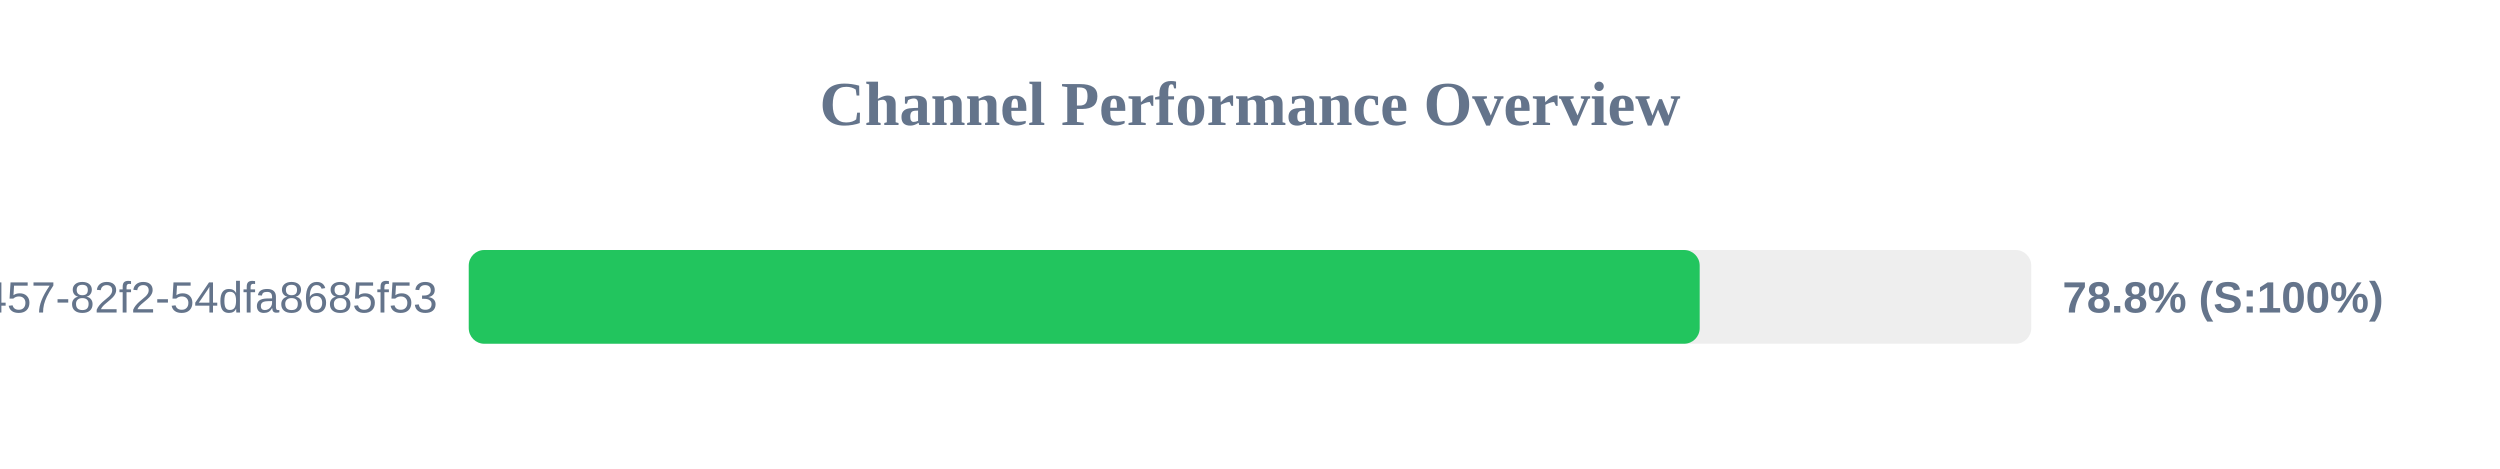
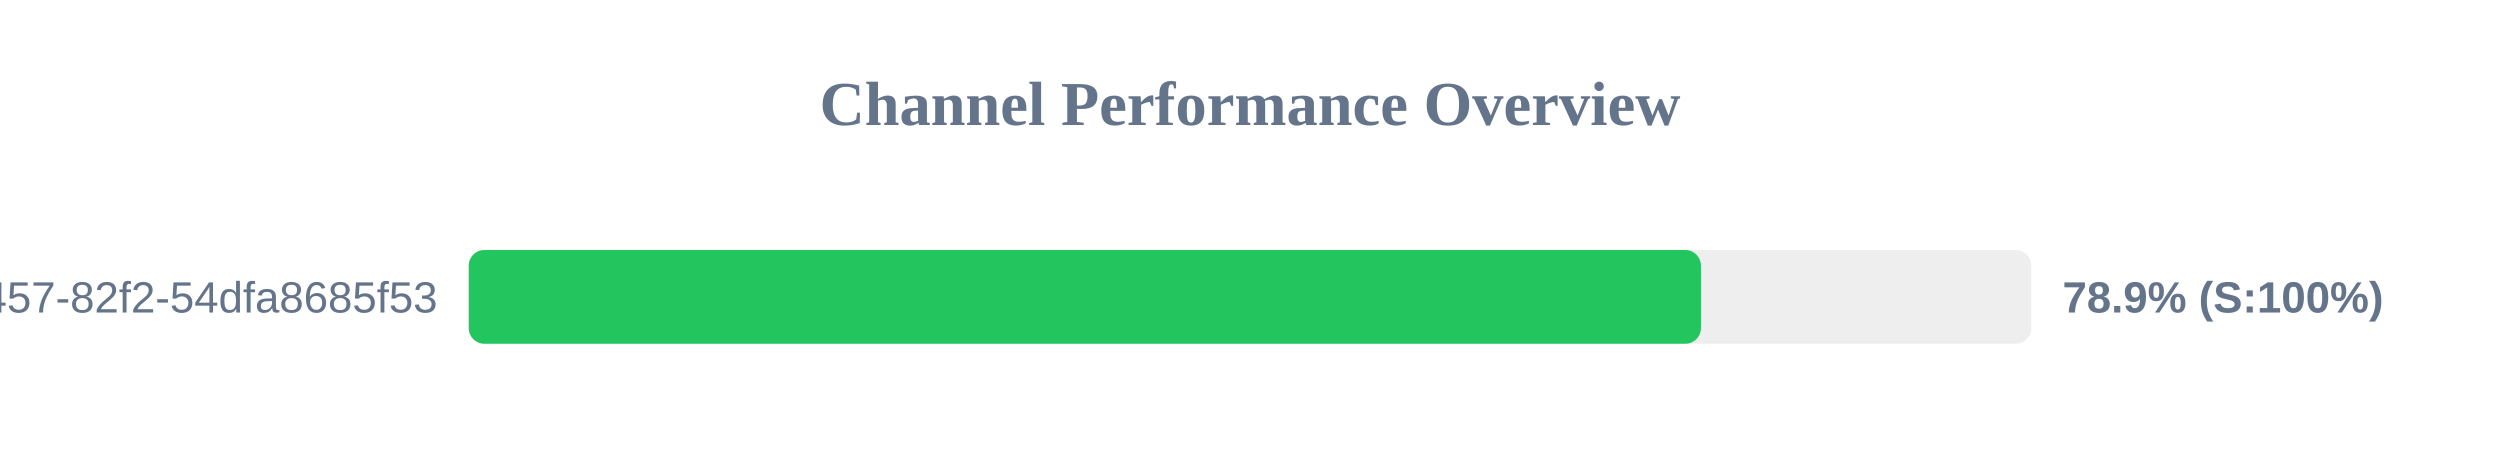
<svg xmlns="http://www.w3.org/2000/svg" width="800" height="150" version="1.1">
  <style>
        .row { font: 14px Arial; fill: #64748b; }
        .score { font: bold 14px Arial; fill: #64748b; }
    </style>
  <text x="400" y="40" text-anchor="middle" font-size="20px" font-weight="bold" fill="#64748b">Channel Performance Overview</text>
  <rect x="150" y="80" width="500" height="30" fill="#eee" rx="5" />
-   <rect x="150" y="80" width="393.9" height="30" fill="#22c55e" rx="5" />
+   <rect x="150" y="80" width="394.3" height="30" fill="#22c55e" rx="5" />
  <text x="140" y="100" text-anchor="end" class="row">?uuid=413c8b50-96bf-4457-82f2-54dfa8685f53</text>
-   <text x="660" y="100" text-anchor="start" class="score">78.8% (S:100%)</text>
+   <text x="660" y="100" text-anchor="start" class="score">78.9% (S:100%)</text>
</svg>
